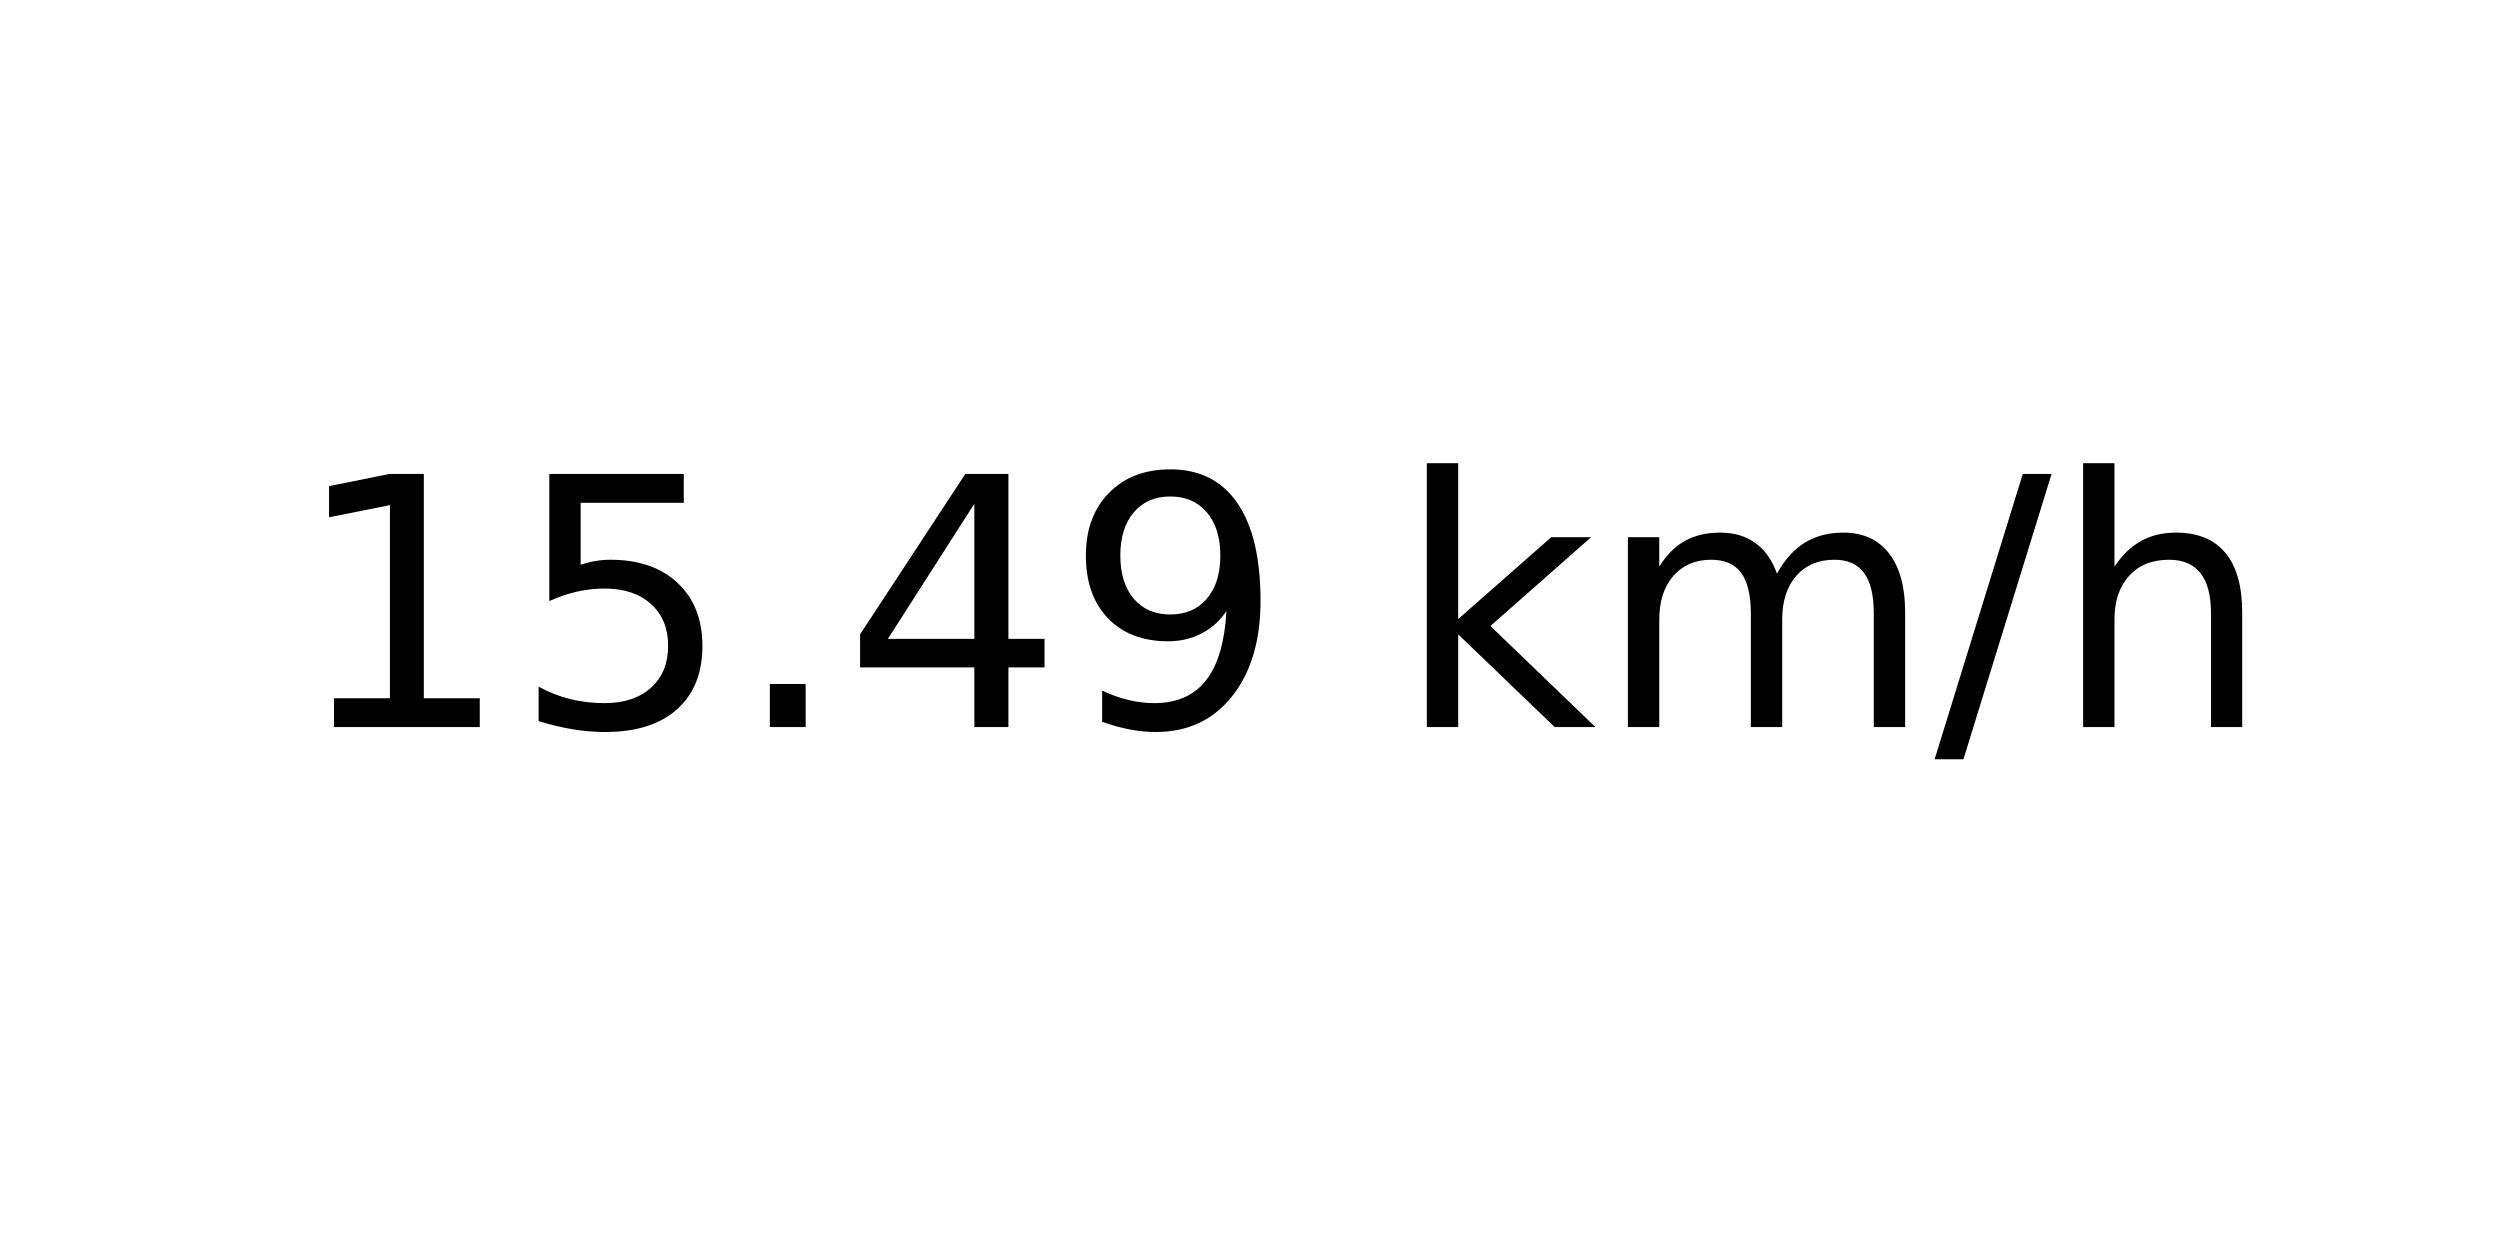
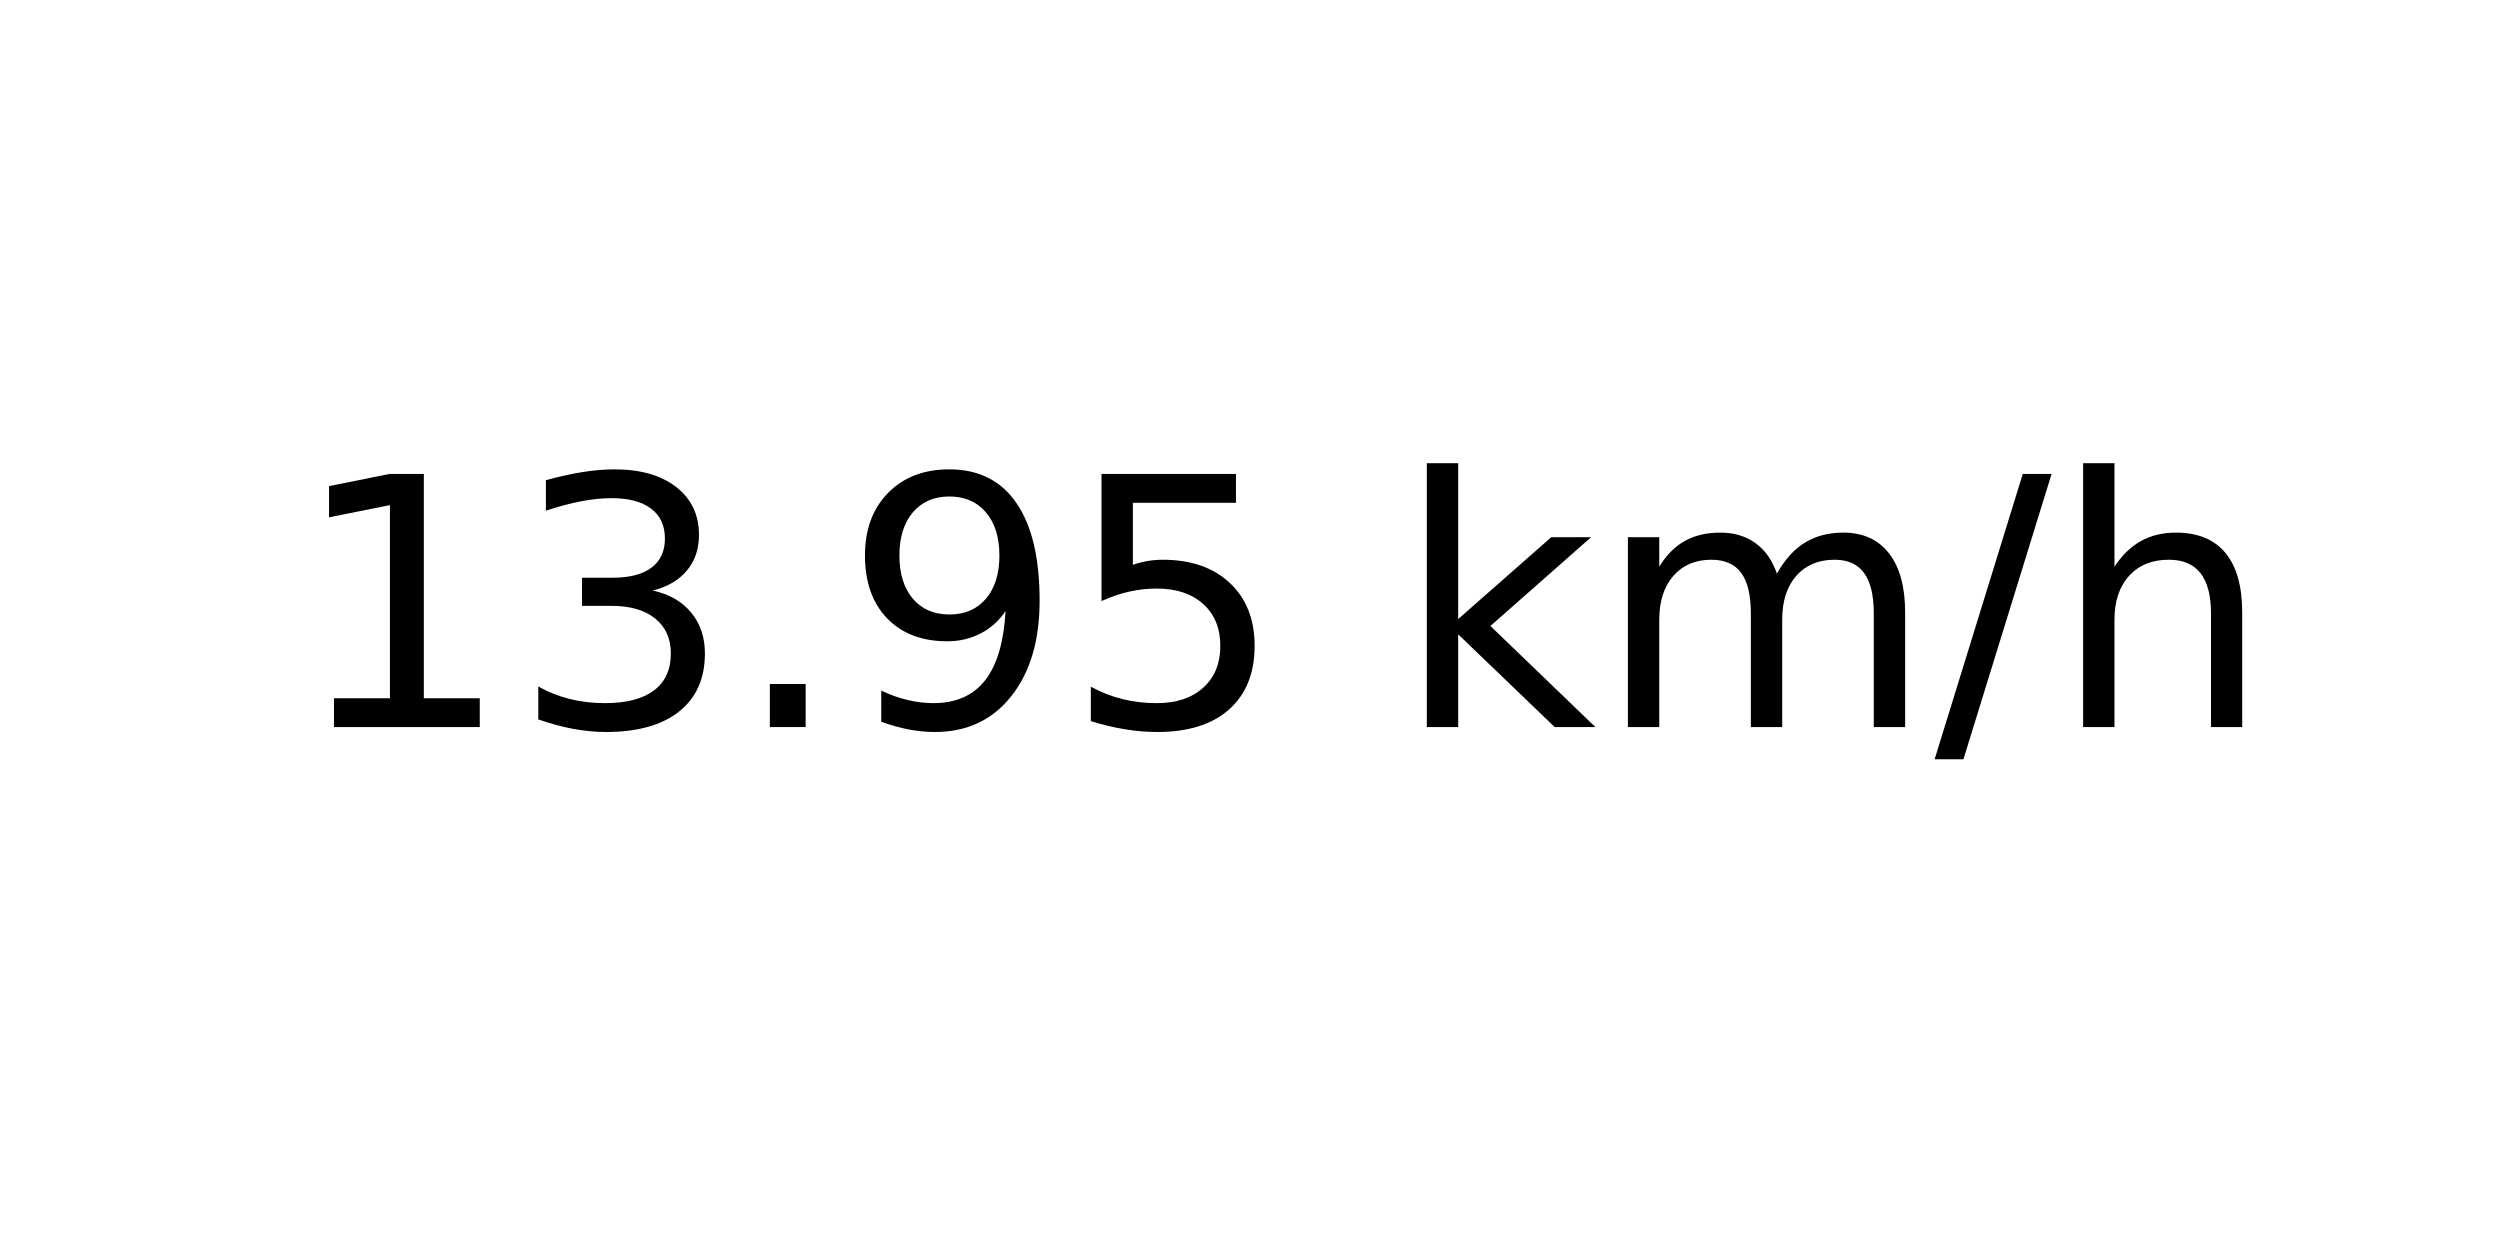
<svg xmlns="http://www.w3.org/2000/svg" xmlns:xlink="http://www.w3.org/1999/xlink" width="72pt" height="36pt" viewBox="0 0 72 36" version="1.1">
  <defs>
    <style type="text/css">*{stroke-linejoin: round; stroke-linecap: butt}</style>
  </defs>
  <g id="figure_1">
    <g id="axes_1">
      <g id="text_1">
        <g transform="translate(8.378125 20.93937) scale(0.1 -0.1)">
          <defs>
            <path id="DejaVuSans-31" d="M 794 531  L 1825 531  L 1825 4091  L 703 3866  L 703 4441  L 1819 4666  L 2450 4666  L 2450 531  L 3481 531  L 3481 0  L 794 0  L 794 531  z " transform="scale(0.015625)" />
+             <path id="DejaVuSans-33" d="M 2597 2516  Q 3050 2419 3304 2112  Q 3559 1806 3559 1356  Q 3559 666 3084 287  Q 2609 -91 1734 -91  Q 1441 -91 1130 -33  Q 819 25 488 141  L 488 750  Q 750 597 1062 519  Q 1375 441 1716 441  Q 2309 441 2620 675  Q 2931 909 2931 1356  Q 2931 1769 2642 2001  Q 2353 2234 1838 2234  L 1294 2234  L 1294 2753  L 1863 2753  Q 2328 2753 2575 2939  Q 2822 3125 2822 3475  Q 2822 3834 2567 4026  Q 2313 4219 1838 4219  Q 1578 4219 1281 4162  Q 984 4106 628 3988  L 628 4550  Q 988 4650 1302 4700  Q 1616 4750 1894 4750  Q 2613 4750 3031 4423  Q 3450 4097 3450 3541  Q 3450 3153 3228 2886  Q 3006 2619 2597 2516  z " transform="scale(0.015625)" />
+             <path id="DejaVuSans-2e" d="M 684 794  L 1344 794  L 1344 0  L 684 0  L 684 794  z " transform="scale(0.015625)" />
+             <path id="DejaVuSans-39" d="M 703 97  L 703 672  Q 941 559 1184 500  Q 1428 441 1663 441  Q 2288 441 2617 861  Q 2947 1281 2994 2138  Q 2813 1869 2534 1725  Q 2256 1581 1919 1581  Q 1219 1581 811 2004  Q 403 2428 403 3163  Q 403 3881 828 4315  Q 1253 4750 1959 4750  Q 2769 4750 3195 4129  Q 3622 3509 3622 2328  Q 3622 1225 3098 567  Q 2575 -91 1691 -91  Q 1453 -91 1209 -44  Q 966 3 703 97  z M 1959 2075  Q 2384 2075 2632 2365  Q 2881 2656 2881 3163  Q 2881 3666 2632 3958  Q 2384 4250 1959 4250  Q 1534 4250 1286 3958  Q 1038 3666 1038 3163  Q 1038 2656 1286 2365  Q 1534 2075 1959 2075  z " transform="scale(0.015625)" />
            <path id="DejaVuSans-35" d="M 691 4666  L 3169 4666  L 3169 4134  L 1269 4134  L 1269 2991  Q 1406 3038 1543 3061  Q 1681 3084 1819 3084  Q 2600 3084 3056 2656  Q 3513 2228 3513 1497  Q 3513 744 3044 326  Q 2575 -91 1722 -91  Q 1428 -91 1123 -41  Q 819 9 494 109  L 494 744  Q 775 591 1075 516  Q 1375 441 1709 441  Q 2250 441 2565 725  Q 2881 1009 2881 1497  Q 2881 1984 2565 2268  Q 2250 2553 1709 2553  Q 1456 2553 1204 2497  Q 953 2441 691 2322  L 691 4666  z " transform="scale(0.015625)" />
-             <path id="DejaVuSans-2e" d="M 684 794  L 1344 794  L 1344 0  L 684 0  L 684 794  z " transform="scale(0.015625)" />
-             <path id="DejaVuSans-34" d="M 2419 4116  L 825 1625  L 2419 1625  L 2419 4116  z M 2253 4666  L 3047 4666  L 3047 1625  L 3713 1625  L 3713 1100  L 3047 1100  L 3047 0  L 2419 0  L 2419 1100  L 313 1100  L 313 1709  L 2253 4666  z " transform="scale(0.015625)" />
-             <path id="DejaVuSans-39" d="M 703 97  L 703 672  Q 941 559 1184 500  Q 1428 441 1663 441  Q 2288 441 2617 861  Q 2947 1281 2994 2138  Q 2813 1869 2534 1725  Q 2256 1581 1919 1581  Q 1219 1581 811 2004  Q 403 2428 403 3163  Q 403 3881 828 4315  Q 1253 4750 1959 4750  Q 2769 4750 3195 4129  Q 3622 3509 3622 2328  Q 3622 1225 3098 567  Q 2575 -91 1691 -91  Q 1453 -91 1209 -44  Q 966 3 703 97  z M 1959 2075  Q 2384 2075 2632 2365  Q 2881 2656 2881 3163  Q 2881 3666 2632 3958  Q 2384 4250 1959 4250  Q 1534 4250 1286 3958  Q 1038 3666 1038 3163  Q 1038 2656 1286 2365  Q 1534 2075 1959 2075  z " transform="scale(0.015625)" />
            <path id="DejaVuSans-20" transform="scale(0.015625)" />
            <path id="DejaVuSans-6b" d="M 581 4863  L 1159 4863  L 1159 1991  L 2875 3500  L 3609 3500  L 1753 1863  L 3688 0  L 2938 0  L 1159 1709  L 1159 0  L 581 0  L 581 4863  z " transform="scale(0.015625)" />
            <path id="DejaVuSans-6d" d="M 3328 2828  Q 3544 3216 3844 3400  Q 4144 3584 4550 3584  Q 5097 3584 5394 3201  Q 5691 2819 5691 2113  L 5691 0  L 5113 0  L 5113 2094  Q 5113 2597 4934 2840  Q 4756 3084 4391 3084  Q 3944 3084 3684 2787  Q 3425 2491 3425 1978  L 3425 0  L 2847 0  L 2847 2094  Q 2847 2600 2669 2842  Q 2491 3084 2119 3084  Q 1678 3084 1418 2786  Q 1159 2488 1159 1978  L 1159 0  L 581 0  L 581 3500  L 1159 3500  L 1159 2956  Q 1356 3278 1631 3431  Q 1906 3584 2284 3584  Q 2666 3584 2933 3390  Q 3200 3197 3328 2828  z " transform="scale(0.015625)" />
            <path id="DejaVuSans-2f" d="M 1625 4666  L 2156 4666  L 531 -594  L 0 -594  L 1625 4666  z " transform="scale(0.015625)" />
            <path id="DejaVuSans-68" d="M 3513 2113  L 3513 0  L 2938 0  L 2938 2094  Q 2938 2591 2744 2837  Q 2550 3084 2163 3084  Q 1697 3084 1428 2787  Q 1159 2491 1159 1978  L 1159 0  L 581 0  L 581 4863  L 1159 4863  L 1159 2956  Q 1366 3272 1645 3428  Q 1925 3584 2291 3584  Q 2894 3584 3203 3211  Q 3513 2838 3513 2113  z " transform="scale(0.015625)" />
          </defs>
          <use xlink:href="#DejaVuSans-31" />
-           <use xlink:href="#DejaVuSans-35" x="63.623" />
+           <use xlink:href="#DejaVuSans-33" x="63.623" />
          <use xlink:href="#DejaVuSans-2e" x="127.246" />
-           <use xlink:href="#DejaVuSans-34" x="159.033" />
-           <use xlink:href="#DejaVuSans-39" x="222.656" />
+           <use xlink:href="#DejaVuSans-39" x="159.033" />
+           <use xlink:href="#DejaVuSans-35" x="222.656" />
          <use xlink:href="#DejaVuSans-20" x="286.279" />
          <use xlink:href="#DejaVuSans-6b" x="318.066" />
          <use xlink:href="#DejaVuSans-6d" x="375.977" />
          <use xlink:href="#DejaVuSans-2f" x="473.389" />
          <use xlink:href="#DejaVuSans-68" x="507.08" />
        </g>
      </g>
    </g>
  </g>
</svg>
